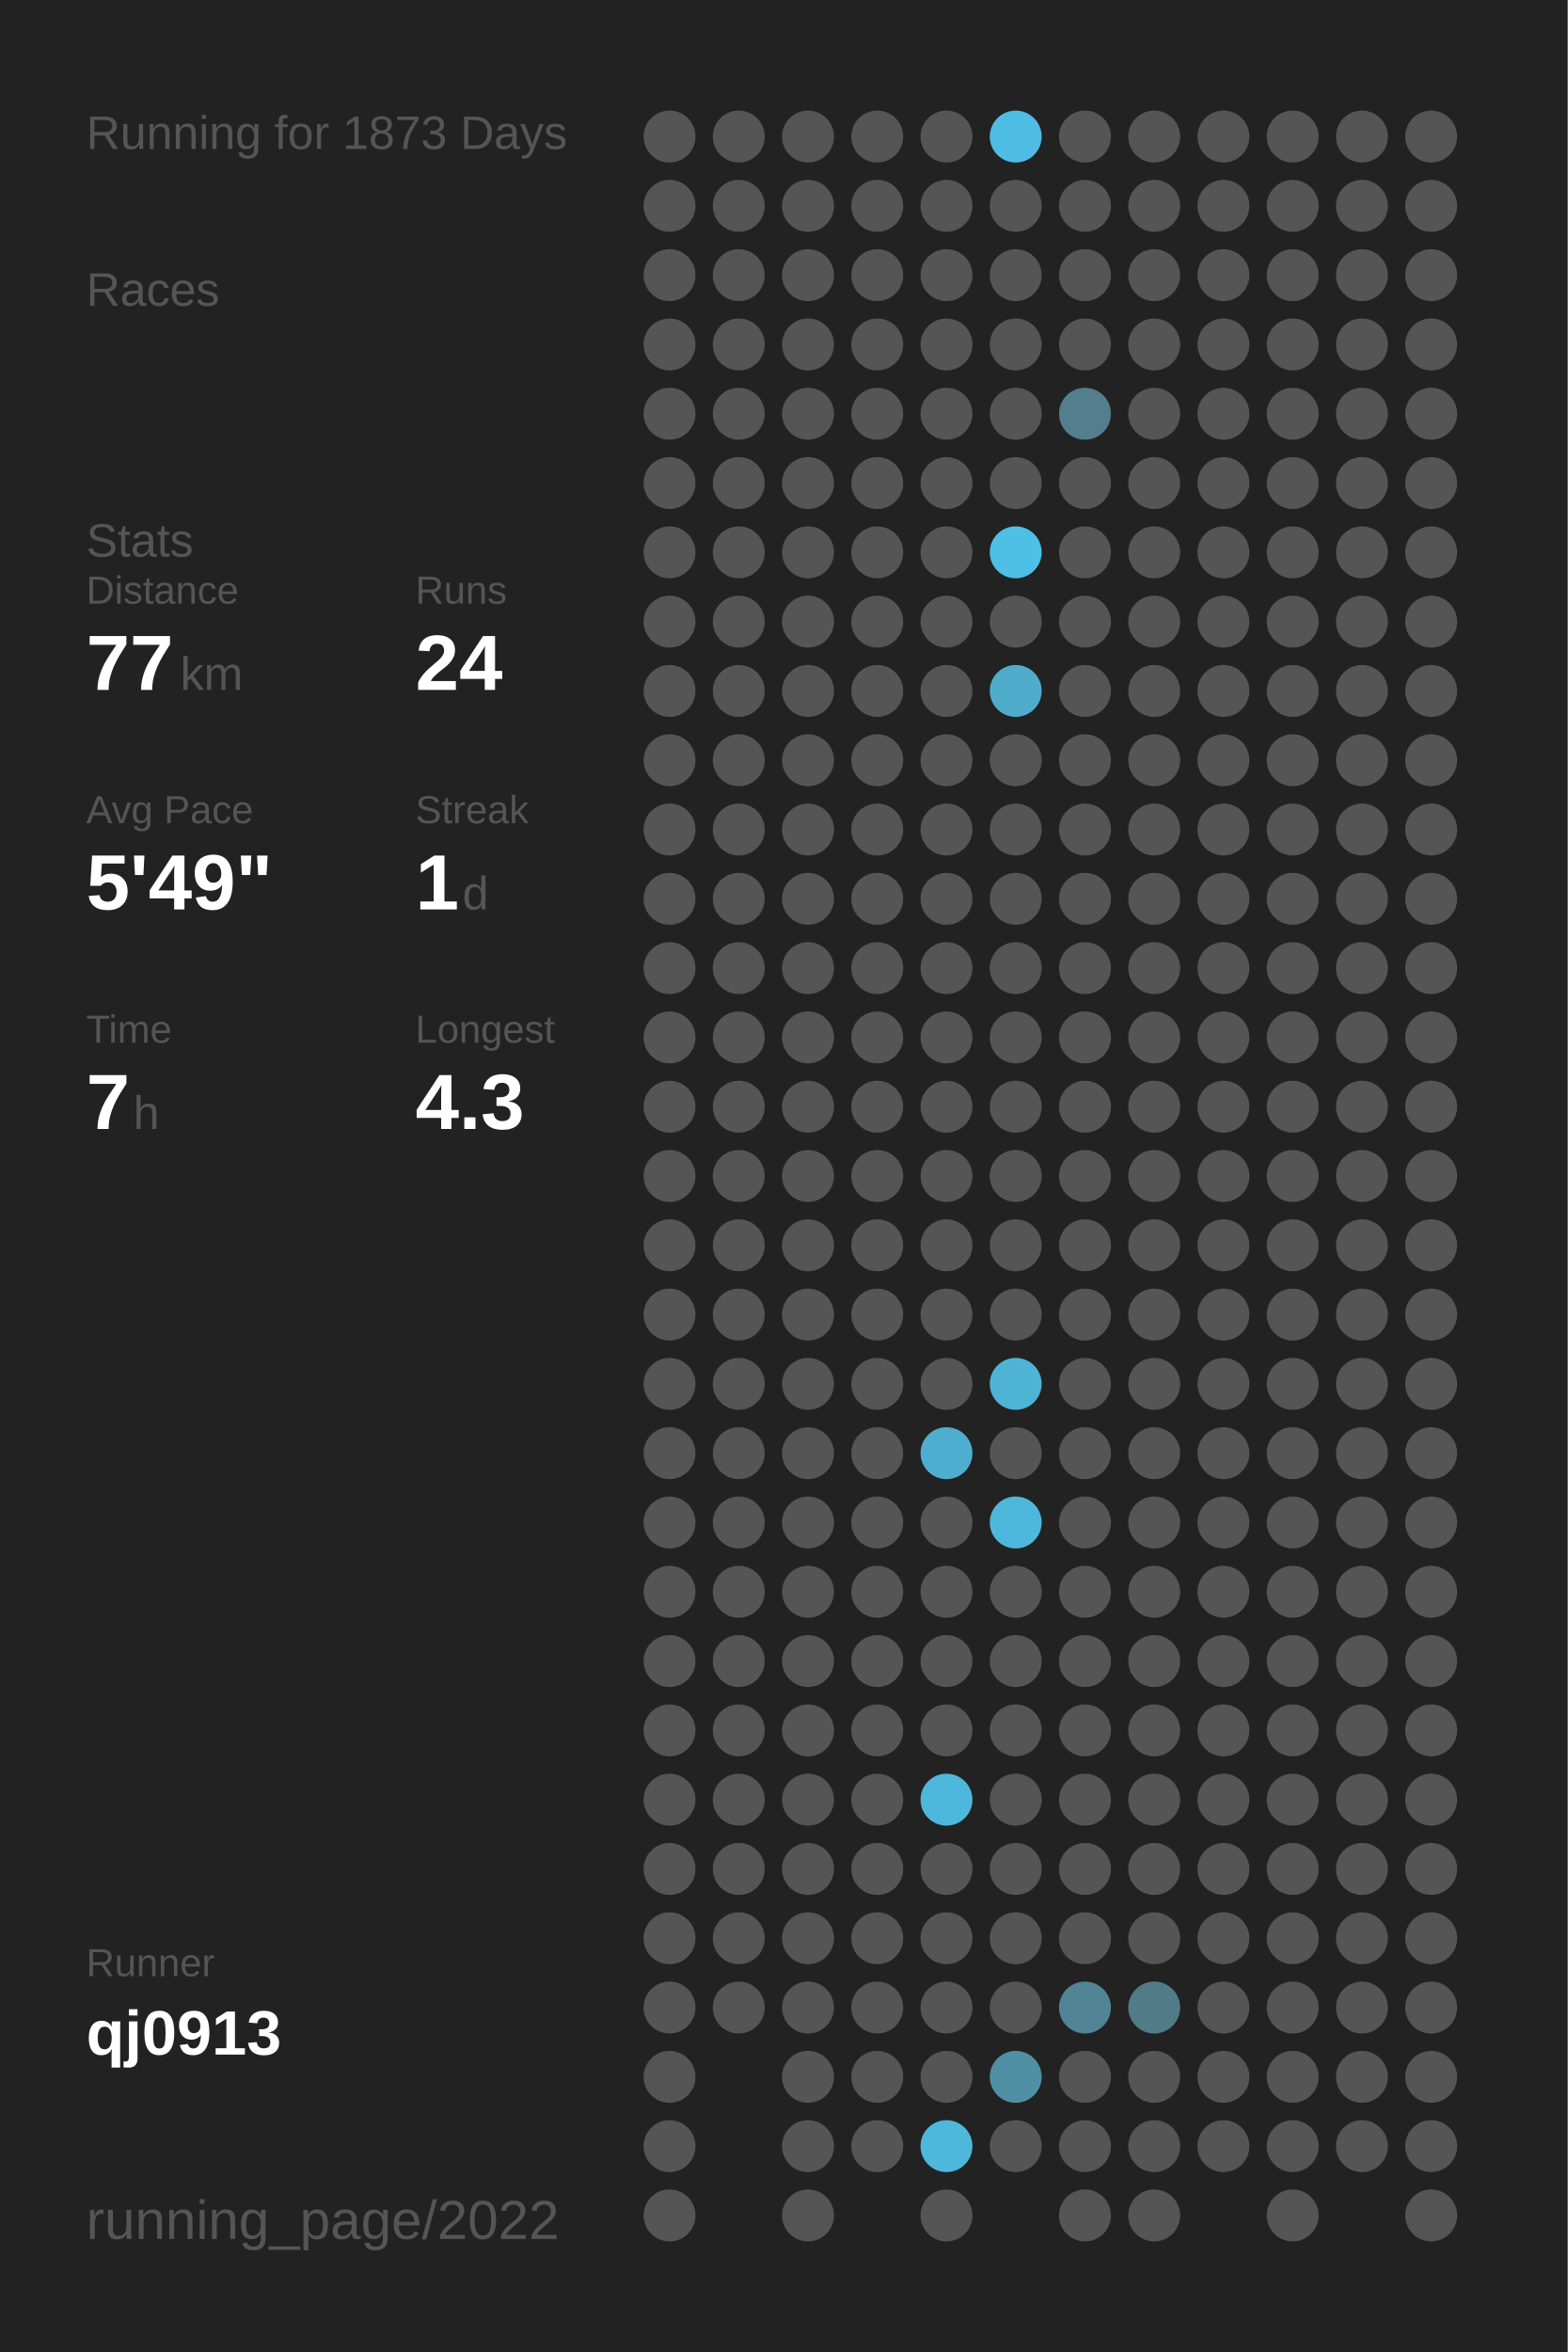
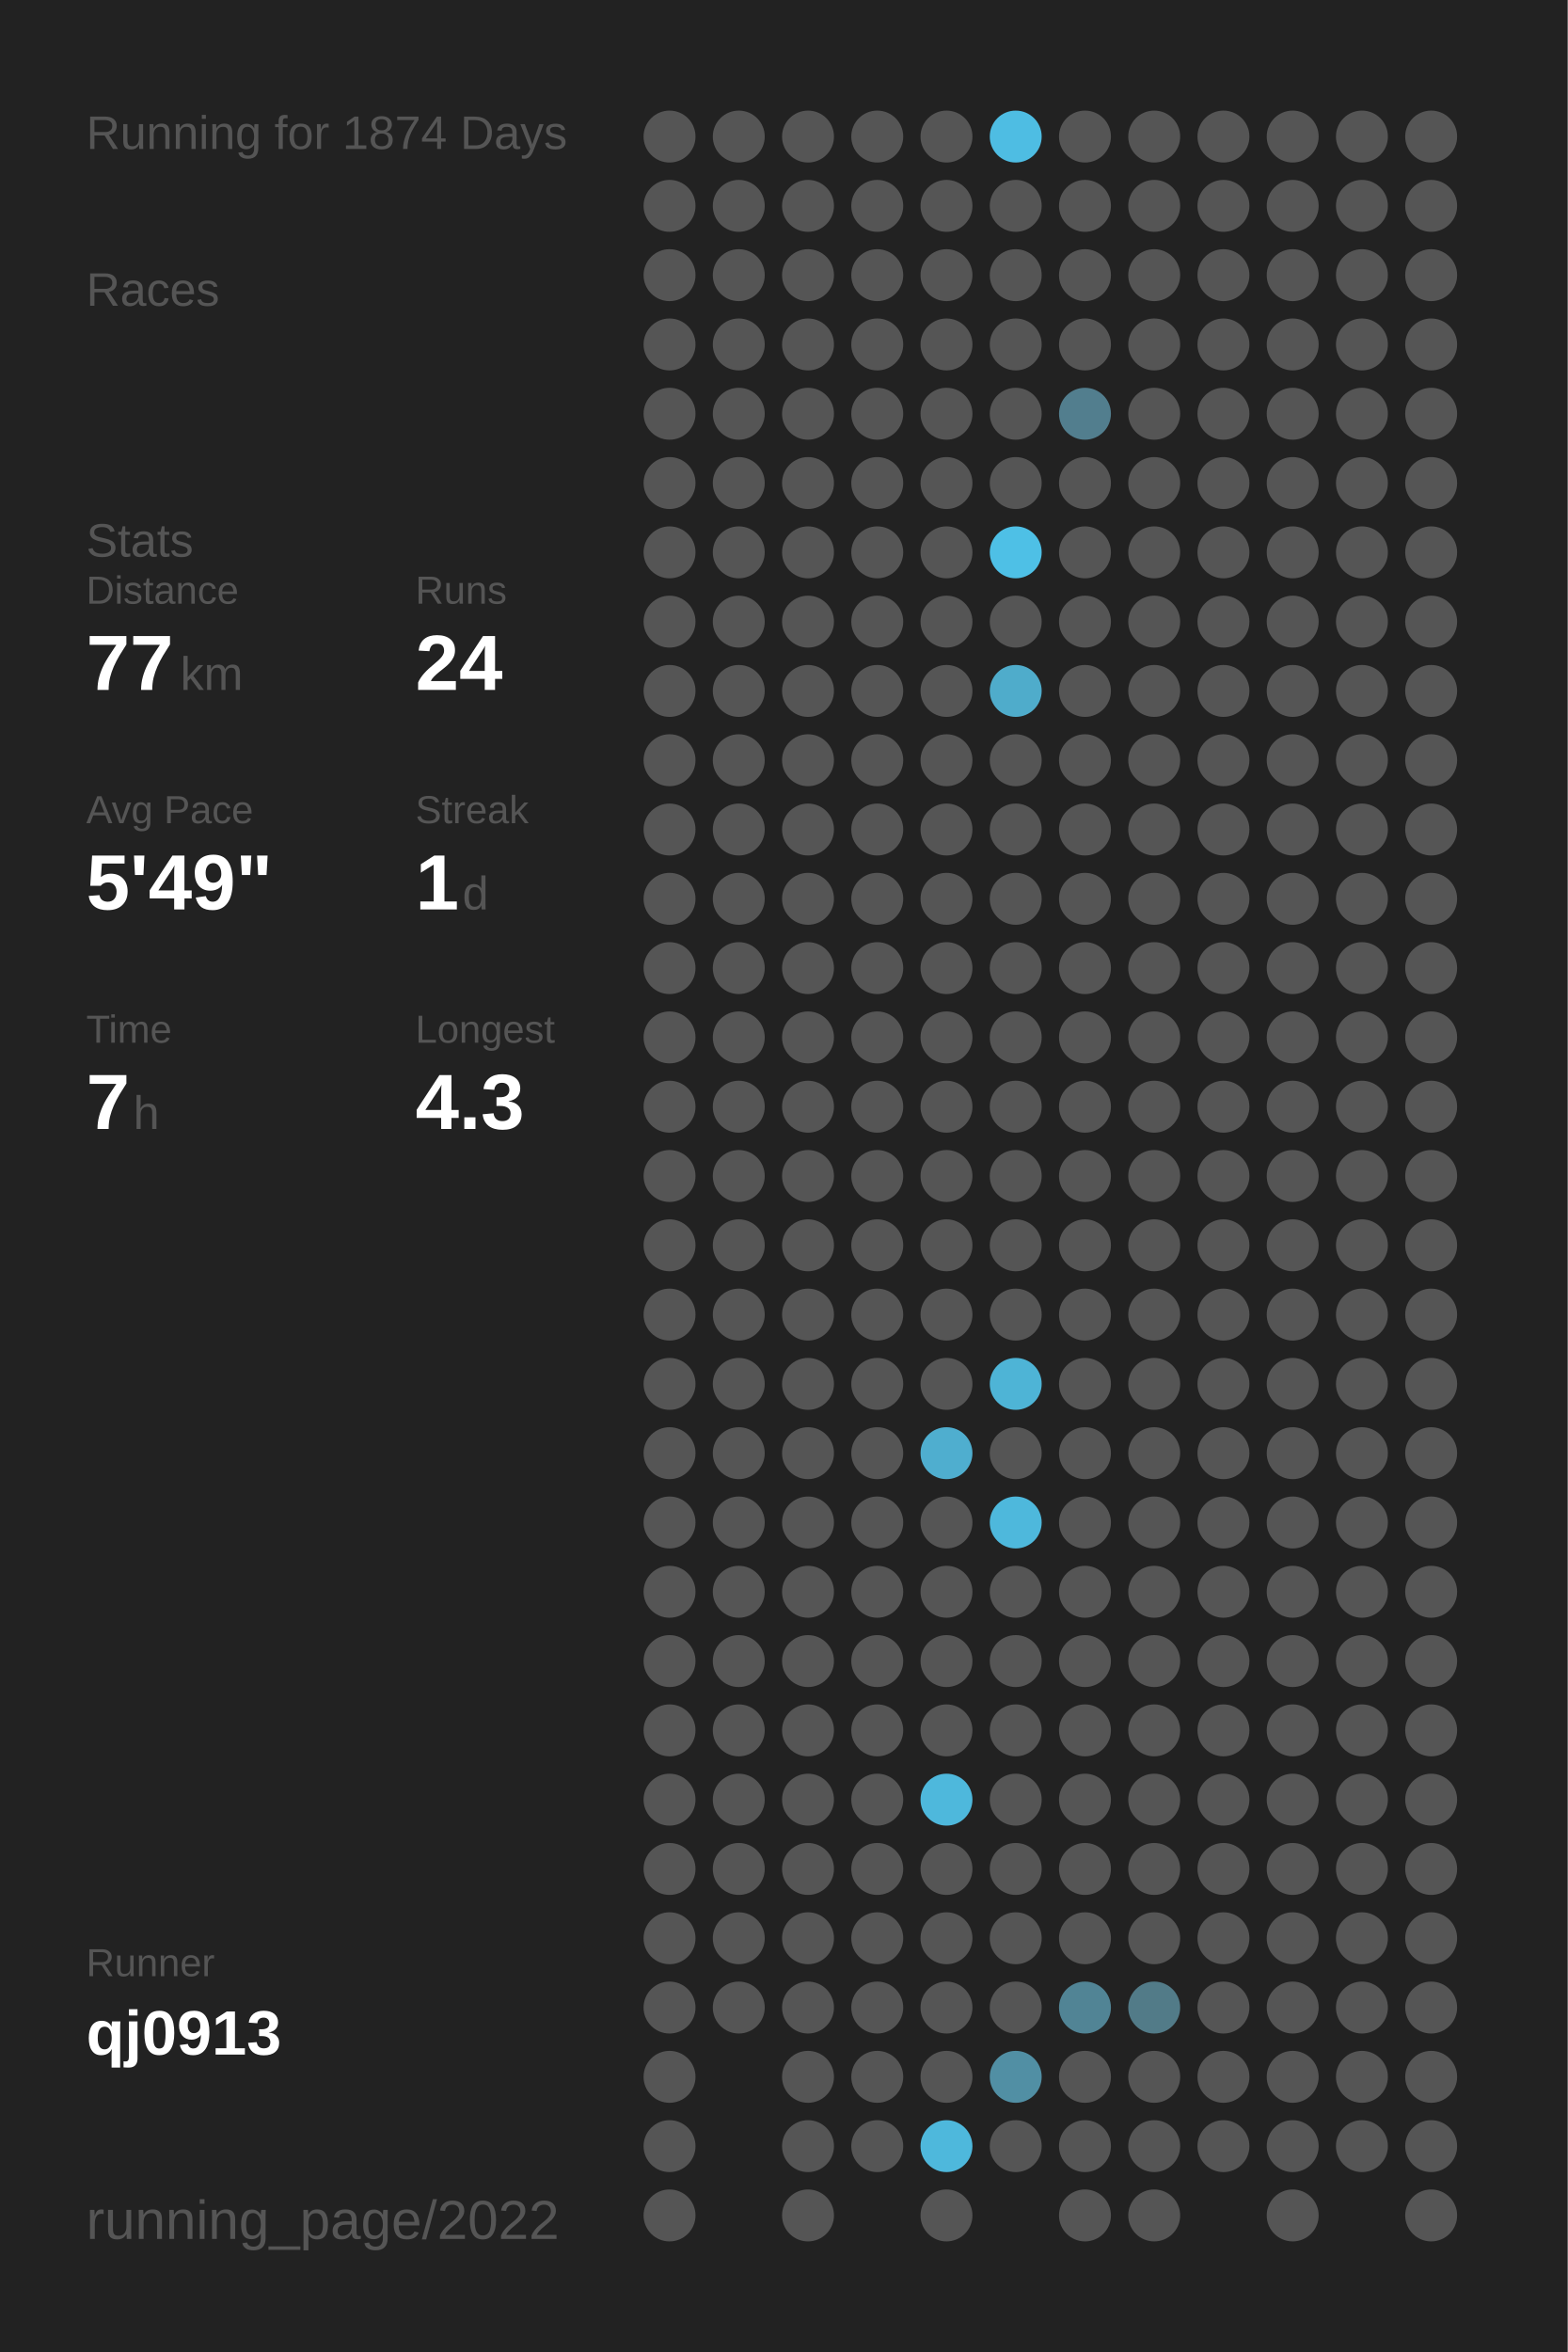
<svg xmlns="http://www.w3.org/2000/svg" baseProfile="full" height="300mm" version="1.1" viewBox="0,0,200,300" width="200mm">
  <defs />
  <rect fill="#222222" height="300" width="200" x="0" y="0" />
-   <text fill="#555555" style="font-size:6px; font-family:Arial;" x="11" y="19">Running for 1873 Days</text>
+   <text fill="#555555" style="font-size:6px; font-family:Arial;" x="11" y="19">Running for 1874 Days</text>
  <text fill="#555555" style="font-size:6px; font-family:Arial;" x="11" y="39">Races</text>
  <text fill="#555555" style="font-size:6px; font-family:Arial;" x="11" y="71">Stats</text>
  <text fill="#555555" style="font-size:5px; font-family:Arial;" x="11" y="77">Distance</text>
  <text fill="#FFFFFF" style="font-size:10px; font-family:Arial; font-weight:bold;" x="11" y="88">77</text>
  <text fill="#555555" style="font-size:6px; font-family:Arial;" x="23" y="88">km</text>
  <text fill="#555555" style="font-size:5px; font-family:Arial;" x="53" y="77">Runs</text>
  <text fill="#FFFFFF" style="font-size:10px; font-family:Arial; font-weight:bold;" x="53" y="88">24</text>
  <text fill="#555555" style="font-size:5px; font-family:Arial;" x="11" y="105">Avg Pace</text>
  <text fill="#FFFFFF" style="font-size:10px; font-family:Arial; font-weight:bold;" x="11" y="116">5'49"</text>
  <text fill="#555555" style="font-size:5px; font-family:Arial;" x="53" y="105">Streak</text>
  <text fill="#FFFFFF" style="font-size:10px; font-family:Arial; font-weight:bold;" x="53" y="116">1</text>
  <text fill="#555555" style="font-size:6px; font-family:Arial;" x="59" y="116">d</text>
  <text fill="#555555" style="font-size:5px; font-family:Arial;" x="11" y="133">Time</text>
  <text fill="#FFFFFF" style="font-size:10px; font-family:Arial; font-weight:bold;" x="11" y="144">7</text>
  <text fill="#555555" style="font-size:6px; font-family:Arial;" x="17" y="144">h</text>
  <text fill="#555555" style="font-size:5px; font-family:Arial;" x="53" y="133">Longest</text>
  <text fill="#FFFFFF" style="font-size:10px; font-family:Arial; font-weight:bold;" x="53" y="144">4.3</text>
  <text fill="#555555" style="font-size:5px; font-family:Arial;" x="11" y="252.065">Runner</text>
  <text fill="#FFFFFF" style="font-size:8px; font-family:Arial; font-weight:bold;" x="11" y="262.065">qj0913</text>
  <text fill="#555555" style="font-size:7px; font-family:Arial;" x="11" y="285.581">running_page/2022</text>
  <circle cx="85.417" cy="17.419" fill="#555555" r="3.312" />
  <circle cx="85.417" cy="26.258" fill="#555555" r="3.312" />
  <circle cx="85.417" cy="35.097" fill="#555555" r="3.312" />
  <circle cx="85.417" cy="43.935" fill="#555555" r="3.312" />
  <circle cx="85.417" cy="52.774" fill="#555555" r="3.312" />
  <circle cx="85.417" cy="61.613" fill="#555555" r="3.312" />
  <circle cx="85.417" cy="70.452" fill="#555555" r="3.312" />
  <circle cx="85.417" cy="79.29" fill="#555555" r="3.312" />
  <circle cx="85.417" cy="88.129" fill="#555555" r="3.312" />
  <circle cx="85.417" cy="96.968" fill="#555555" r="3.312" />
  <circle cx="85.417" cy="105.806" fill="#555555" r="3.312" />
  <circle cx="85.417" cy="114.645" fill="#555555" r="3.312" />
  <circle cx="85.417" cy="123.484" fill="#555555" r="3.312" />
  <circle cx="85.417" cy="132.323" fill="#555555" r="3.312" />
  <circle cx="85.417" cy="141.161" fill="#555555" r="3.312" />
  <circle cx="85.417" cy="150" fill="#555555" r="3.312" />
  <circle cx="85.417" cy="158.839" fill="#555555" r="3.312" />
  <circle cx="85.417" cy="167.677" fill="#555555" r="3.312" />
  <circle cx="85.417" cy="176.516" fill="#555555" r="3.312" />
  <circle cx="85.417" cy="185.355" fill="#555555" r="3.312" />
  <circle cx="85.417" cy="194.194" fill="#555555" r="3.312" />
  <circle cx="85.417" cy="203.032" fill="#555555" r="3.312" />
  <circle cx="85.417" cy="211.871" fill="#555555" r="3.312" />
  <circle cx="85.417" cy="220.71" fill="#555555" r="3.312" />
  <circle cx="85.417" cy="229.548" fill="#555555" r="3.312" />
  <circle cx="85.417" cy="238.387" fill="#555555" r="3.312" />
  <circle cx="85.417" cy="247.226" fill="#555555" r="3.312" />
  <circle cx="85.417" cy="256.065" fill="#555555" r="3.312" />
  <circle cx="85.417" cy="264.903" fill="#555555" r="3.312" />
  <circle cx="85.417" cy="273.742" fill="#555555" r="3.312" />
  <circle cx="85.417" cy="282.581" fill="#555555" r="3.312" />
  <circle cx="94.25" cy="17.419" fill="#555555" r="3.312" />
  <circle cx="94.25" cy="26.258" fill="#555555" r="3.312" />
  <circle cx="94.25" cy="35.097" fill="#555555" r="3.312" />
  <circle cx="94.25" cy="43.935" fill="#555555" r="3.312" />
  <circle cx="94.25" cy="52.774" fill="#555555" r="3.312" />
  <circle cx="94.25" cy="61.613" fill="#555555" r="3.312" />
  <circle cx="94.25" cy="70.452" fill="#555555" r="3.312" />
  <circle cx="94.25" cy="79.29" fill="#555555" r="3.312" />
  <circle cx="94.25" cy="88.129" fill="#555555" r="3.312" />
  <circle cx="94.25" cy="96.968" fill="#555555" r="3.312" />
  <circle cx="94.25" cy="105.806" fill="#555555" r="3.312" />
  <circle cx="94.25" cy="114.645" fill="#555555" r="3.312" />
  <circle cx="94.25" cy="123.484" fill="#555555" r="3.312" />
  <circle cx="94.25" cy="132.323" fill="#555555" r="3.312" />
  <circle cx="94.25" cy="141.161" fill="#555555" r="3.312" />
  <circle cx="94.25" cy="150" fill="#555555" r="3.312" />
  <circle cx="94.25" cy="158.839" fill="#555555" r="3.312" />
  <circle cx="94.25" cy="167.677" fill="#555555" r="3.312" />
  <circle cx="94.25" cy="176.516" fill="#555555" r="3.312" />
  <circle cx="94.25" cy="185.355" fill="#555555" r="3.312" />
  <circle cx="94.25" cy="194.194" fill="#555555" r="3.312" />
  <circle cx="94.25" cy="203.032" fill="#555555" r="3.312" />
  <circle cx="94.25" cy="211.871" fill="#555555" r="3.312" />
  <circle cx="94.25" cy="220.71" fill="#555555" r="3.312" />
  <circle cx="94.25" cy="229.548" fill="#555555" r="3.312" />
  <circle cx="94.25" cy="238.387" fill="#555555" r="3.312" />
  <circle cx="94.25" cy="247.226" fill="#555555" r="3.312" />
  <circle cx="94.25" cy="256.065" fill="#555555" r="3.312" />
  <circle cx="103.083" cy="17.419" fill="#555555" r="3.312" />
  <circle cx="103.083" cy="26.258" fill="#555555" r="3.312" />
  <circle cx="103.083" cy="35.097" fill="#555555" r="3.312" />
  <circle cx="103.083" cy="43.935" fill="#555555" r="3.312" />
  <circle cx="103.083" cy="52.774" fill="#555555" r="3.312" />
  <circle cx="103.083" cy="61.613" fill="#555555" r="3.312" />
  <circle cx="103.083" cy="70.452" fill="#555555" r="3.312" />
  <circle cx="103.083" cy="79.29" fill="#555555" r="3.312" />
  <circle cx="103.083" cy="88.129" fill="#555555" r="3.312" />
  <circle cx="103.083" cy="96.968" fill="#555555" r="3.312" />
  <circle cx="103.083" cy="105.806" fill="#555555" r="3.312" />
  <circle cx="103.083" cy="114.645" fill="#555555" r="3.312" />
  <circle cx="103.083" cy="123.484" fill="#555555" r="3.312" />
  <circle cx="103.083" cy="132.323" fill="#555555" r="3.312" />
  <circle cx="103.083" cy="141.161" fill="#555555" r="3.312" />
  <circle cx="103.083" cy="150" fill="#555555" r="3.312" />
  <circle cx="103.083" cy="158.839" fill="#555555" r="3.312" />
  <circle cx="103.083" cy="167.677" fill="#555555" r="3.312" />
  <circle cx="103.083" cy="176.516" fill="#555555" r="3.312" />
  <circle cx="103.083" cy="185.355" fill="#555555" r="3.312" />
  <circle cx="103.083" cy="194.194" fill="#555555" r="3.312" />
  <circle cx="103.083" cy="203.032" fill="#555555" r="3.312" />
  <circle cx="103.083" cy="211.871" fill="#555555" r="3.312" />
  <circle cx="103.083" cy="220.71" fill="#555555" r="3.312" />
  <circle cx="103.083" cy="229.548" fill="#555555" r="3.312" />
  <circle cx="103.083" cy="238.387" fill="#555555" r="3.312" />
  <circle cx="103.083" cy="247.226" fill="#555555" r="3.312" />
  <circle cx="103.083" cy="256.065" fill="#555555" r="3.312" />
  <circle cx="103.083" cy="264.903" fill="#555555" r="3.312" />
  <circle cx="103.083" cy="273.742" fill="#555555" r="3.312" />
  <circle cx="103.083" cy="282.581" fill="#555555" r="3.312" />
  <circle cx="111.917" cy="17.419" fill="#555555" r="3.312" />
  <circle cx="111.917" cy="26.258" fill="#555555" r="3.312" />
  <circle cx="111.917" cy="35.097" fill="#555555" r="3.312" />
  <circle cx="111.917" cy="43.935" fill="#555555" r="3.312" />
  <circle cx="111.917" cy="52.774" fill="#555555" r="3.312" />
  <circle cx="111.917" cy="61.613" fill="#555555" r="3.312" />
  <circle cx="111.917" cy="70.452" fill="#555555" r="3.312" />
  <circle cx="111.917" cy="79.29" fill="#555555" r="3.312" />
  <circle cx="111.917" cy="88.129" fill="#555555" r="3.312" />
  <circle cx="111.917" cy="96.968" fill="#555555" r="3.312" />
  <circle cx="111.917" cy="105.806" fill="#555555" r="3.312" />
  <circle cx="111.917" cy="114.645" fill="#555555" r="3.312" />
  <circle cx="111.917" cy="123.484" fill="#555555" r="3.312" />
  <circle cx="111.917" cy="132.323" fill="#555555" r="3.312" />
  <circle cx="111.917" cy="141.161" fill="#555555" r="3.312" />
  <circle cx="111.917" cy="150" fill="#555555" r="3.312" />
  <circle cx="111.917" cy="158.839" fill="#555555" r="3.312" />
  <circle cx="111.917" cy="167.677" fill="#555555" r="3.312" />
  <circle cx="111.917" cy="176.516" fill="#555555" r="3.312" />
  <circle cx="111.917" cy="185.355" fill="#555555" r="3.312" />
  <circle cx="111.917" cy="194.194" fill="#555555" r="3.312" />
  <circle cx="111.917" cy="203.032" fill="#555555" r="3.312" />
  <circle cx="111.917" cy="211.871" fill="#555555" r="3.312" />
  <circle cx="111.917" cy="220.71" fill="#555555" r="3.312" />
  <circle cx="111.917" cy="229.548" fill="#555555" r="3.312" />
  <circle cx="111.917" cy="238.387" fill="#555555" r="3.312" />
  <circle cx="111.917" cy="247.226" fill="#555555" r="3.312" />
  <circle cx="111.917" cy="256.065" fill="#555555" r="3.312" />
  <circle cx="111.917" cy="264.903" fill="#555555" r="3.312" />
  <circle cx="111.917" cy="273.742" fill="#555555" r="3.312" />
  <circle cx="120.75" cy="17.419" fill="#555555" r="3.312" />
  <circle cx="120.75" cy="26.258" fill="#555555" r="3.312" />
  <circle cx="120.75" cy="35.097" fill="#555555" r="3.312" />
  <circle cx="120.75" cy="43.935" fill="#555555" r="3.312" />
  <circle cx="120.75" cy="52.774" fill="#555555" r="3.312" />
  <circle cx="120.75" cy="61.613" fill="#555555" r="3.312" />
  <circle cx="120.75" cy="70.452" fill="#555555" r="3.312" />
  <circle cx="120.75" cy="79.29" fill="#555555" r="3.312" />
  <circle cx="120.75" cy="88.129" fill="#555555" r="3.312" />
  <circle cx="120.75" cy="96.968" fill="#555555" r="3.312" />
  <circle cx="120.75" cy="105.806" fill="#555555" r="3.312" />
  <circle cx="120.75" cy="114.645" fill="#555555" r="3.312" />
  <circle cx="120.75" cy="123.484" fill="#555555" r="3.312" />
  <circle cx="120.75" cy="132.323" fill="#555555" r="3.312" />
  <circle cx="120.75" cy="141.161" fill="#555555" r="3.312" />
  <circle cx="120.75" cy="150" fill="#555555" r="3.312" />
  <circle cx="120.75" cy="158.839" fill="#555555" r="3.312" />
  <circle cx="120.75" cy="167.677" fill="#555555" r="3.312" />
  <circle cx="120.75" cy="176.516" fill="#555555" r="3.312" />
  <circle cx="120.75" cy="185.355" fill="#4faecf" r="3.312" />
  <circle cx="120.75" cy="194.194" fill="#555555" r="3.312" />
  <circle cx="120.75" cy="203.032" fill="#555555" r="3.312" />
  <circle cx="120.75" cy="211.871" fill="#555555" r="3.312" />
  <circle cx="120.75" cy="220.71" fill="#555555" r="3.312" />
  <circle cx="120.75" cy="229.548" fill="#4eb8dc" r="3.312" />
  <circle cx="120.75" cy="238.387" fill="#555555" r="3.312" />
  <circle cx="120.75" cy="247.226" fill="#555555" r="3.312" />
  <circle cx="120.75" cy="256.065" fill="#555555" r="3.312" />
  <circle cx="120.75" cy="264.903" fill="#555555" r="3.312" />
  <circle cx="120.75" cy="273.742" fill="#4eb8dc" r="3.312" />
  <circle cx="120.75" cy="282.581" fill="#555555" r="3.312" />
  <circle cx="129.583" cy="17.419" fill="#4ebde3" r="3.312" />
  <circle cx="129.583" cy="26.258" fill="#555555" r="3.312" />
  <circle cx="129.583" cy="35.097" fill="#555555" r="3.312" />
  <circle cx="129.583" cy="43.935" fill="#555555" r="3.312" />
  <circle cx="129.583" cy="52.774" fill="#555555" r="3.312" />
  <circle cx="129.583" cy="61.613" fill="#555555" r="3.312" />
  <circle cx="129.583" cy="70.452" fill="#4ec0e6" r="3.312" />
  <circle cx="129.583" cy="79.29" fill="#555555" r="3.312" />
  <circle cx="129.583" cy="88.129" fill="#4faccb" r="3.312" />
  <circle cx="129.583" cy="96.968" fill="#555555" r="3.312" />
  <circle cx="129.583" cy="105.806" fill="#555555" r="3.312" />
  <circle cx="129.583" cy="114.645" fill="#555555" r="3.312" />
  <circle cx="129.583" cy="123.484" fill="#555555" r="3.312" />
  <circle cx="129.583" cy="132.323" fill="#555555" r="3.312" />
  <circle cx="129.583" cy="141.161" fill="#555555" r="3.312" />
  <circle cx="129.583" cy="150" fill="#555555" r="3.312" />
  <circle cx="129.583" cy="158.839" fill="#555555" r="3.312" />
  <circle cx="129.583" cy="167.677" fill="#555555" r="3.312" />
  <circle cx="129.583" cy="176.516" fill="#4eb4d6" r="3.312" />
  <circle cx="129.583" cy="185.355" fill="#555555" r="3.312" />
  <circle cx="129.583" cy="194.194" fill="#4eb8dc" r="3.312" />
  <circle cx="129.583" cy="203.032" fill="#555555" r="3.312" />
  <circle cx="129.583" cy="211.871" fill="#555555" r="3.312" />
  <circle cx="129.583" cy="220.71" fill="#555555" r="3.312" />
  <circle cx="129.583" cy="229.548" fill="#555555" r="3.312" />
  <circle cx="129.583" cy="238.387" fill="#555555" r="3.312" />
  <circle cx="129.583" cy="247.226" fill="#555555" r="3.312" />
  <circle cx="129.583" cy="256.065" fill="#555555" r="3.312" />
  <circle cx="129.583" cy="264.903" fill="#518fa4" r="3.312" />
  <circle cx="129.583" cy="273.742" fill="#555555" r="3.312" />
  <circle cx="138.417" cy="17.419" fill="#555555" r="3.312" />
  <circle cx="138.417" cy="26.258" fill="#555555" r="3.312" />
  <circle cx="138.417" cy="35.097" fill="#555555" r="3.312" />
  <circle cx="138.417" cy="43.935" fill="#555555" r="3.312" />
  <circle cx="138.417" cy="52.774" fill="#527e8e" r="3.312" />
  <circle cx="138.417" cy="61.613" fill="#555555" r="3.312" />
  <circle cx="138.417" cy="70.452" fill="#555555" r="3.312" />
  <circle cx="138.417" cy="79.29" fill="#555555" r="3.312" />
  <circle cx="138.417" cy="88.129" fill="#555555" r="3.312" />
  <circle cx="138.417" cy="96.968" fill="#555555" r="3.312" />
  <circle cx="138.417" cy="105.806" fill="#555555" r="3.312" />
  <circle cx="138.417" cy="114.645" fill="#555555" r="3.312" />
  <circle cx="138.417" cy="123.484" fill="#555555" r="3.312" />
  <circle cx="138.417" cy="132.323" fill="#555555" r="3.312" />
  <circle cx="138.417" cy="141.161" fill="#555555" r="3.312" />
  <circle cx="138.417" cy="150" fill="#555555" r="3.312" />
  <circle cx="138.417" cy="158.839" fill="#555555" r="3.312" />
  <circle cx="138.417" cy="167.677" fill="#555555" r="3.312" />
  <circle cx="138.417" cy="176.516" fill="#555555" r="3.312" />
  <circle cx="138.417" cy="185.355" fill="#555555" r="3.312" />
  <circle cx="138.417" cy="194.194" fill="#555555" r="3.312" />
  <circle cx="138.417" cy="203.032" fill="#555555" r="3.312" />
  <circle cx="138.417" cy="211.871" fill="#555555" r="3.312" />
  <circle cx="138.417" cy="220.71" fill="#555555" r="3.312" />
  <circle cx="138.417" cy="229.548" fill="#555555" r="3.312" />
  <circle cx="138.417" cy="238.387" fill="#555555" r="3.312" />
  <circle cx="138.417" cy="247.226" fill="#555555" r="3.312" />
  <circle cx="138.417" cy="256.065" fill="#518495" r="3.312" />
  <circle cx="138.417" cy="264.903" fill="#555555" r="3.312" />
  <circle cx="138.417" cy="273.742" fill="#555555" r="3.312" />
  <circle cx="138.417" cy="282.581" fill="#555555" r="3.312" />
  <circle cx="147.25" cy="17.419" fill="#555555" r="3.312" />
  <circle cx="147.25" cy="26.258" fill="#555555" r="3.312" />
  <circle cx="147.25" cy="35.097" fill="#555555" r="3.312" />
  <circle cx="147.25" cy="43.935" fill="#555555" r="3.312" />
  <circle cx="147.25" cy="52.774" fill="#555555" r="3.312" />
  <circle cx="147.25" cy="61.613" fill="#555555" r="3.312" />
  <circle cx="147.25" cy="70.452" fill="#555555" r="3.312" />
  <circle cx="147.25" cy="79.29" fill="#555555" r="3.312" />
  <circle cx="147.25" cy="88.129" fill="#555555" r="3.312" />
  <circle cx="147.25" cy="96.968" fill="#555555" r="3.312" />
  <circle cx="147.25" cy="105.806" fill="#555555" r="3.312" />
  <circle cx="147.25" cy="114.645" fill="#555555" r="3.312" />
  <circle cx="147.25" cy="123.484" fill="#555555" r="3.312" />
  <circle cx="147.25" cy="132.323" fill="#555555" r="3.312" />
  <circle cx="147.25" cy="141.161" fill="#555555" r="3.312" />
  <circle cx="147.25" cy="150" fill="#555555" r="3.312" />
  <circle cx="147.25" cy="158.839" fill="#555555" r="3.312" />
  <circle cx="147.25" cy="167.677" fill="#555555" r="3.312" />
  <circle cx="147.25" cy="176.516" fill="#555555" r="3.312" />
  <circle cx="147.25" cy="185.355" fill="#555555" r="3.312" />
  <circle cx="147.25" cy="194.194" fill="#555555" r="3.312" />
  <circle cx="147.25" cy="203.032" fill="#555555" r="3.312" />
  <circle cx="147.25" cy="211.871" fill="#555555" r="3.312" />
  <circle cx="147.25" cy="220.71" fill="#555555" r="3.312" />
  <circle cx="147.25" cy="229.548" fill="#555555" r="3.312" />
  <circle cx="147.25" cy="238.387" fill="#555555" r="3.312" />
  <circle cx="147.25" cy="247.226" fill="#555555" r="3.312" />
  <circle cx="147.25" cy="256.065" fill="#527b88" r="3.312" />
  <circle cx="147.25" cy="264.903" fill="#555555" r="3.312" />
  <circle cx="147.25" cy="273.742" fill="#555555" r="3.312" />
  <circle cx="147.25" cy="282.581" fill="#555555" r="3.312" />
  <circle cx="156.083" cy="17.419" fill="#555555" r="3.312" />
  <circle cx="156.083" cy="26.258" fill="#555555" r="3.312" />
  <circle cx="156.083" cy="35.097" fill="#555555" r="3.312" />
  <circle cx="156.083" cy="43.935" fill="#555555" r="3.312" />
  <circle cx="156.083" cy="52.774" fill="#555555" r="3.312" />
  <circle cx="156.083" cy="61.613" fill="#555555" r="3.312" />
  <circle cx="156.083" cy="70.452" fill="#555555" r="3.312" />
  <circle cx="156.083" cy="79.29" fill="#555555" r="3.312" />
  <circle cx="156.083" cy="88.129" fill="#555555" r="3.312" />
  <circle cx="156.083" cy="96.968" fill="#555555" r="3.312" />
  <circle cx="156.083" cy="105.806" fill="#555555" r="3.312" />
  <circle cx="156.083" cy="114.645" fill="#555555" r="3.312" />
  <circle cx="156.083" cy="123.484" fill="#555555" r="3.312" />
  <circle cx="156.083" cy="132.323" fill="#555555" r="3.312" />
  <circle cx="156.083" cy="141.161" fill="#555555" r="3.312" />
  <circle cx="156.083" cy="150" fill="#555555" r="3.312" />
  <circle cx="156.083" cy="158.839" fill="#555555" r="3.312" />
  <circle cx="156.083" cy="167.677" fill="#555555" r="3.312" />
  <circle cx="156.083" cy="176.516" fill="#555555" r="3.312" />
  <circle cx="156.083" cy="185.355" fill="#555555" r="3.312" />
  <circle cx="156.083" cy="194.194" fill="#555555" r="3.312" />
  <circle cx="156.083" cy="203.032" fill="#555555" r="3.312" />
  <circle cx="156.083" cy="211.871" fill="#555555" r="3.312" />
  <circle cx="156.083" cy="220.71" fill="#555555" r="3.312" />
  <circle cx="156.083" cy="229.548" fill="#555555" r="3.312" />
  <circle cx="156.083" cy="238.387" fill="#555555" r="3.312" />
  <circle cx="156.083" cy="247.226" fill="#555555" r="3.312" />
  <circle cx="156.083" cy="256.065" fill="#555555" r="3.312" />
  <circle cx="156.083" cy="264.903" fill="#555555" r="3.312" />
  <circle cx="156.083" cy="273.742" fill="#555555" r="3.312" />
  <circle cx="164.917" cy="17.419" fill="#555555" r="3.312" />
  <circle cx="164.917" cy="26.258" fill="#555555" r="3.312" />
  <circle cx="164.917" cy="35.097" fill="#555555" r="3.312" />
  <circle cx="164.917" cy="43.935" fill="#555555" r="3.312" />
  <circle cx="164.917" cy="52.774" fill="#555555" r="3.312" />
  <circle cx="164.917" cy="61.613" fill="#555555" r="3.312" />
  <circle cx="164.917" cy="70.452" fill="#555555" r="3.312" />
  <circle cx="164.917" cy="79.29" fill="#555555" r="3.312" />
  <circle cx="164.917" cy="88.129" fill="#555555" r="3.312" />
  <circle cx="164.917" cy="96.968" fill="#555555" r="3.312" />
  <circle cx="164.917" cy="105.806" fill="#555555" r="3.312" />
  <circle cx="164.917" cy="114.645" fill="#555555" r="3.312" />
  <circle cx="164.917" cy="123.484" fill="#555555" r="3.312" />
  <circle cx="164.917" cy="132.323" fill="#555555" r="3.312" />
  <circle cx="164.917" cy="141.161" fill="#555555" r="3.312" />
  <circle cx="164.917" cy="150" fill="#555555" r="3.312" />
  <circle cx="164.917" cy="158.839" fill="#555555" r="3.312" />
  <circle cx="164.917" cy="167.677" fill="#555555" r="3.312" />
  <circle cx="164.917" cy="176.516" fill="#555555" r="3.312" />
  <circle cx="164.917" cy="185.355" fill="#555555" r="3.312" />
  <circle cx="164.917" cy="194.194" fill="#555555" r="3.312" />
  <circle cx="164.917" cy="203.032" fill="#555555" r="3.312" />
  <circle cx="164.917" cy="211.871" fill="#555555" r="3.312" />
  <circle cx="164.917" cy="220.71" fill="#555555" r="3.312" />
  <circle cx="164.917" cy="229.548" fill="#555555" r="3.312" />
  <circle cx="164.917" cy="238.387" fill="#555555" r="3.312" />
  <circle cx="164.917" cy="247.226" fill="#555555" r="3.312" />
  <circle cx="164.917" cy="256.065" fill="#555555" r="3.312" />
  <circle cx="164.917" cy="264.903" fill="#555555" r="3.312" />
  <circle cx="164.917" cy="273.742" fill="#555555" r="3.312" />
  <circle cx="164.917" cy="282.581" fill="#555555" r="3.312" />
  <circle cx="173.75" cy="17.419" fill="#555555" r="3.312" />
  <circle cx="173.75" cy="26.258" fill="#555555" r="3.312" />
  <circle cx="173.75" cy="35.097" fill="#555555" r="3.312" />
  <circle cx="173.75" cy="43.935" fill="#555555" r="3.312" />
  <circle cx="173.75" cy="52.774" fill="#555555" r="3.312" />
  <circle cx="173.75" cy="61.613" fill="#555555" r="3.312" />
  <circle cx="173.75" cy="70.452" fill="#555555" r="3.312" />
  <circle cx="173.75" cy="79.29" fill="#555555" r="3.312" />
  <circle cx="173.75" cy="88.129" fill="#555555" r="3.312" />
  <circle cx="173.75" cy="96.968" fill="#555555" r="3.312" />
  <circle cx="173.75" cy="105.806" fill="#555555" r="3.312" />
  <circle cx="173.75" cy="114.645" fill="#555555" r="3.312" />
  <circle cx="173.75" cy="123.484" fill="#555555" r="3.312" />
  <circle cx="173.75" cy="132.323" fill="#555555" r="3.312" />
  <circle cx="173.75" cy="141.161" fill="#555555" r="3.312" />
  <circle cx="173.75" cy="150" fill="#555555" r="3.312" />
  <circle cx="173.75" cy="158.839" fill="#555555" r="3.312" />
  <circle cx="173.75" cy="167.677" fill="#555555" r="3.312" />
  <circle cx="173.75" cy="176.516" fill="#555555" r="3.312" />
  <circle cx="173.75" cy="185.355" fill="#555555" r="3.312" />
  <circle cx="173.75" cy="194.194" fill="#555555" r="3.312" />
  <circle cx="173.75" cy="203.032" fill="#555555" r="3.312" />
  <circle cx="173.75" cy="211.871" fill="#555555" r="3.312" />
  <circle cx="173.75" cy="220.71" fill="#555555" r="3.312" />
  <circle cx="173.75" cy="229.548" fill="#555555" r="3.312" />
  <circle cx="173.75" cy="238.387" fill="#555555" r="3.312" />
  <circle cx="173.75" cy="247.226" fill="#555555" r="3.312" />
  <circle cx="173.75" cy="256.065" fill="#555555" r="3.312" />
  <circle cx="173.75" cy="264.903" fill="#555555" r="3.312" />
  <circle cx="173.75" cy="273.742" fill="#555555" r="3.312" />
  <circle cx="182.583" cy="17.419" fill="#555555" r="3.312" />
  <circle cx="182.583" cy="26.258" fill="#555555" r="3.312" />
  <circle cx="182.583" cy="35.097" fill="#555555" r="3.312" />
  <circle cx="182.583" cy="43.935" fill="#555555" r="3.312" />
  <circle cx="182.583" cy="52.774" fill="#555555" r="3.312" />
  <circle cx="182.583" cy="61.613" fill="#555555" r="3.312" />
  <circle cx="182.583" cy="70.452" fill="#555555" r="3.312" />
  <circle cx="182.583" cy="79.29" fill="#555555" r="3.312" />
  <circle cx="182.583" cy="88.129" fill="#555555" r="3.312" />
  <circle cx="182.583" cy="96.968" fill="#555555" r="3.312" />
  <circle cx="182.583" cy="105.806" fill="#555555" r="3.312" />
  <circle cx="182.583" cy="114.645" fill="#555555" r="3.312" />
  <circle cx="182.583" cy="123.484" fill="#555555" r="3.312" />
  <circle cx="182.583" cy="132.323" fill="#555555" r="3.312" />
  <circle cx="182.583" cy="141.161" fill="#555555" r="3.312" />
  <circle cx="182.583" cy="150" fill="#555555" r="3.312" />
  <circle cx="182.583" cy="158.839" fill="#555555" r="3.312" />
  <circle cx="182.583" cy="167.677" fill="#555555" r="3.312" />
  <circle cx="182.583" cy="176.516" fill="#555555" r="3.312" />
  <circle cx="182.583" cy="185.355" fill="#555555" r="3.312" />
  <circle cx="182.583" cy="194.194" fill="#555555" r="3.312" />
  <circle cx="182.583" cy="203.032" fill="#555555" r="3.312" />
  <circle cx="182.583" cy="211.871" fill="#555555" r="3.312" />
  <circle cx="182.583" cy="220.71" fill="#555555" r="3.312" />
  <circle cx="182.583" cy="229.548" fill="#555555" r="3.312" />
  <circle cx="182.583" cy="238.387" fill="#555555" r="3.312" />
  <circle cx="182.583" cy="247.226" fill="#555555" r="3.312" />
  <circle cx="182.583" cy="256.065" fill="#555555" r="3.312" />
  <circle cx="182.583" cy="264.903" fill="#555555" r="3.312" />
  <circle cx="182.583" cy="273.742" fill="#555555" r="3.312" />
  <circle cx="182.583" cy="282.581" fill="#555555" r="3.312" />
</svg>
